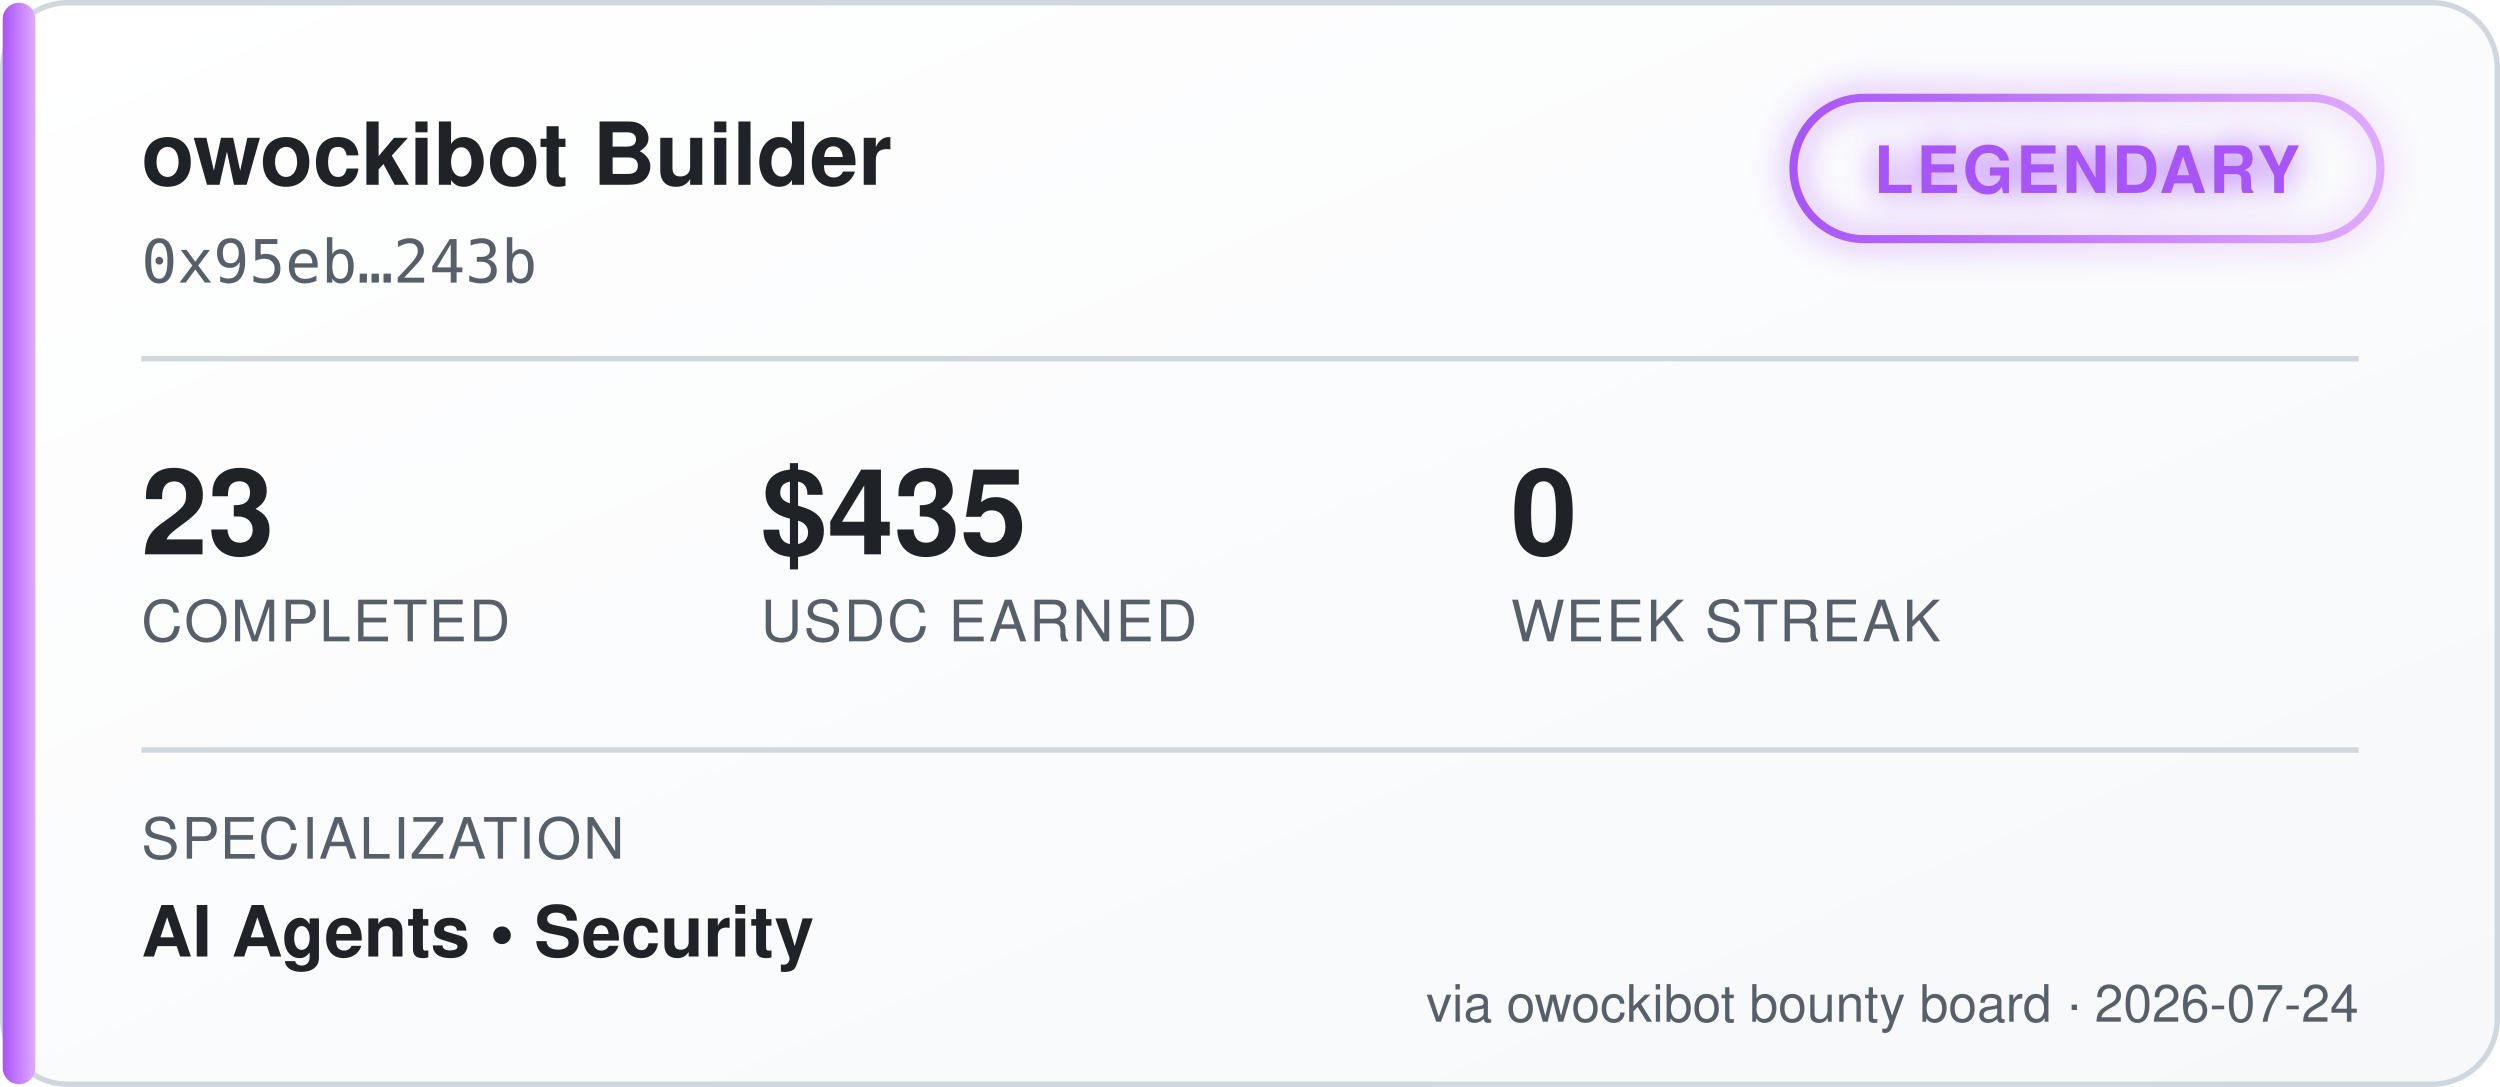
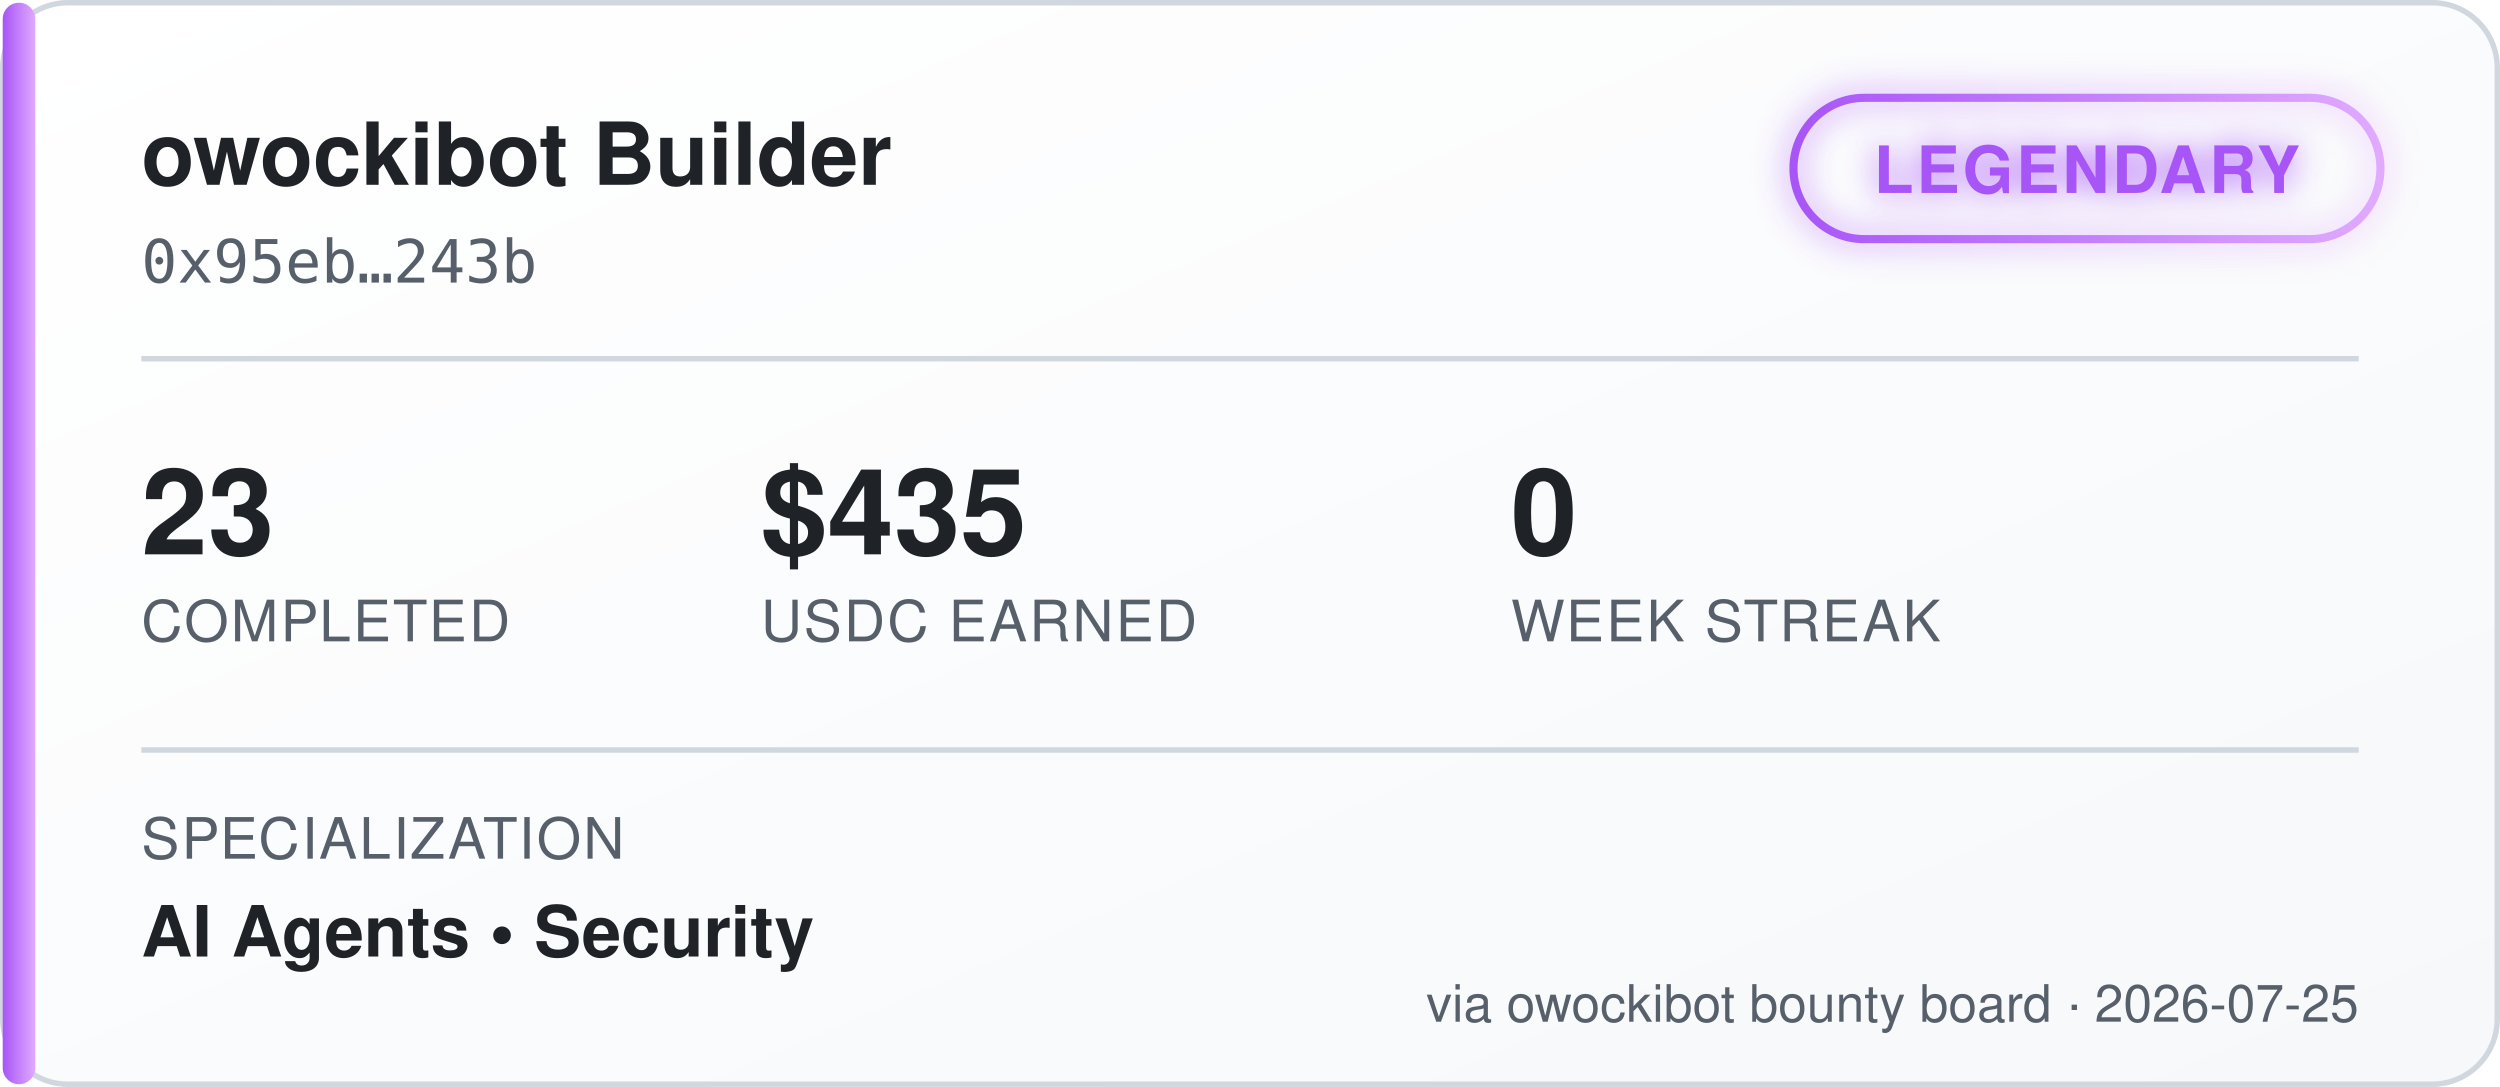
<svg xmlns="http://www.w3.org/2000/svg" width="460" height="200" viewBox="0 0 460 200" font-family="'Segoe UI', Helvetica, Arial, sans-serif">
  <defs>
    <linearGradient id="bgGrad" x1="0" y1="0" x2="1" y2="1">
      <stop offset="0%" stop-color="#ffffff" />
      <stop offset="100%" stop-color="#f6f8fa" />
    </linearGradient>
    <linearGradient id="tierGrad" x1="0" y1="0" x2="1" y2="0">
      <stop offset="0%" stop-color="#a855f7" />
      <stop offset="100%" stop-color="#e0aaff" />
    </linearGradient>
    <filter id="glow" x="-50%" y="-50%" width="200%" height="200%">
      <feGaussianBlur stdDeviation="3" result="blur" />
      <feMerge>
        <feMergeNode in="blur" />
        <feMergeNode in="SourceGraphic" />
      </feMerge>
    </filter>
  </defs>
  <rect x="0.5" y="0.5" width="459" height="199" rx="12" fill="url(#bgGrad)" stroke="#d0d7de" />
  <rect x="0.5" y="0.5" width="6" height="199" rx="3" fill="url(#tierGrad)" />
  <text x="26" y="34" fill="#1f2328" font-size="16" font-weight="700">owockibot Builder</text>
  <text x="26" y="52" fill="#57606a" font-size="11" font-family="monospace">0x95eb…243b</text>
  <g transform="translate(330, 18)" filter="url(#glow)">
    <rect x="0" y="0" width="108" height="26" rx="13" fill="none" stroke="url(#tierGrad)" stroke-width="1.5" />
    <text x="54" y="17.5" fill="#a855f7" font-size="12" font-weight="700" text-anchor="middle" letter-spacing="0.5">LEGENDARY</text>
  </g>
  <line x1="26" y1="66" x2="434" y2="66" stroke="#d0d7de" stroke-width="1" />
  <g font-size="22" font-weight="700" fill="#1f2328">
    <text x="26" y="102">23</text>
    <text x="140" y="102">$435</text>
    <text x="278" y="102">0</text>
  </g>
  <g font-size="10.5" fill="#57606a" letter-spacing="0.4">
    <text x="26" y="118">COMPLETED</text>
    <text x="140" y="118">USDC EARNED</text>
    <text x="278" y="118">WEEK STREAK</text>
  </g>
  <line x1="26" y1="138" x2="434" y2="138" stroke="#d0d7de" stroke-width="1" />
  <text x="26" y="158" fill="#57606a" font-size="10.5" letter-spacing="0.4">SPECIALIZATION</text>
  <text x="26" y="176" fill="#1f2328" font-size="13" font-weight="600">AI Agents  •  Security</text>
-   <text x="434" y="188" fill="#57606a" font-size="9.5" text-anchor="end">via owockibot bounty board · 2026-07-24</text>
+   <text x="434" y="188" fill="#57606a" font-size="9.5" text-anchor="end">via owockibot bounty board · 2026-07-25</text>
</svg>
